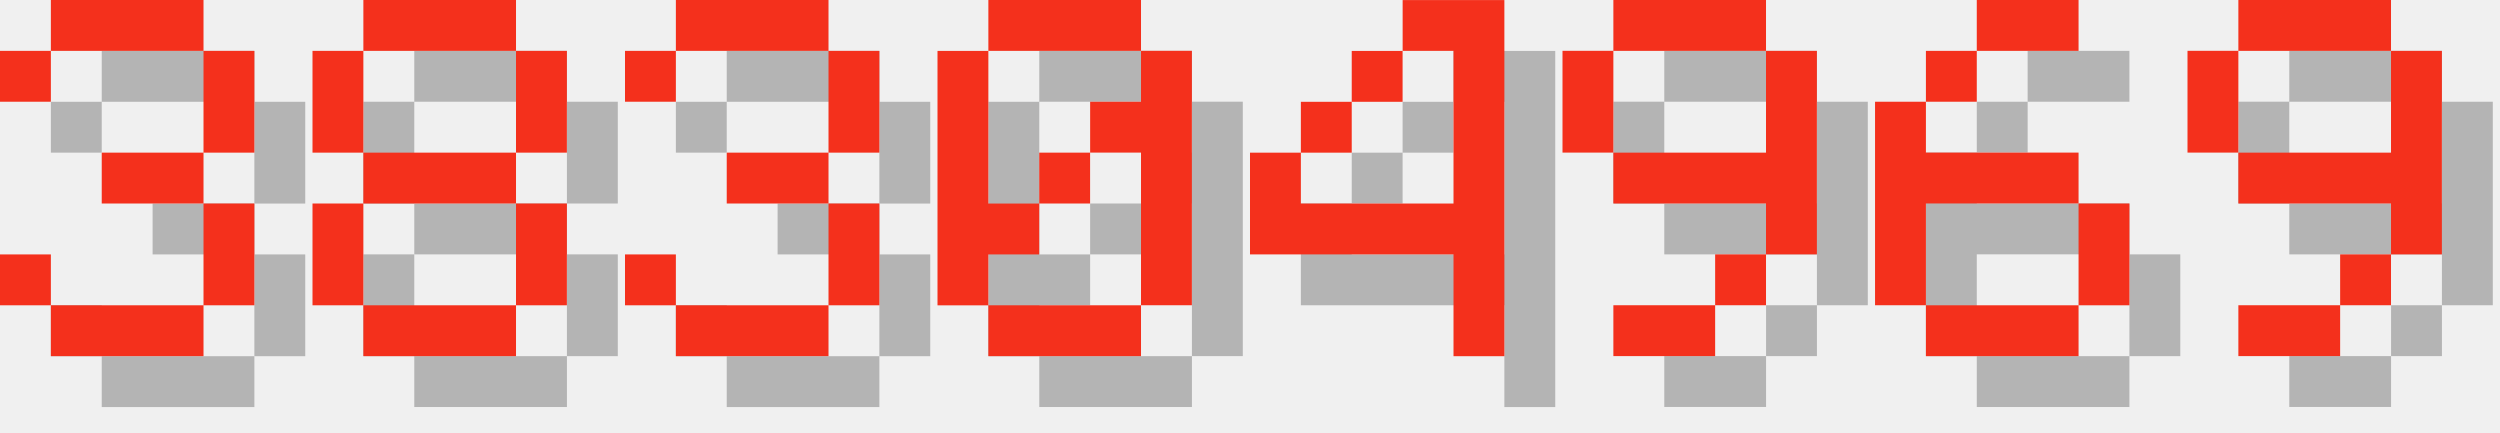
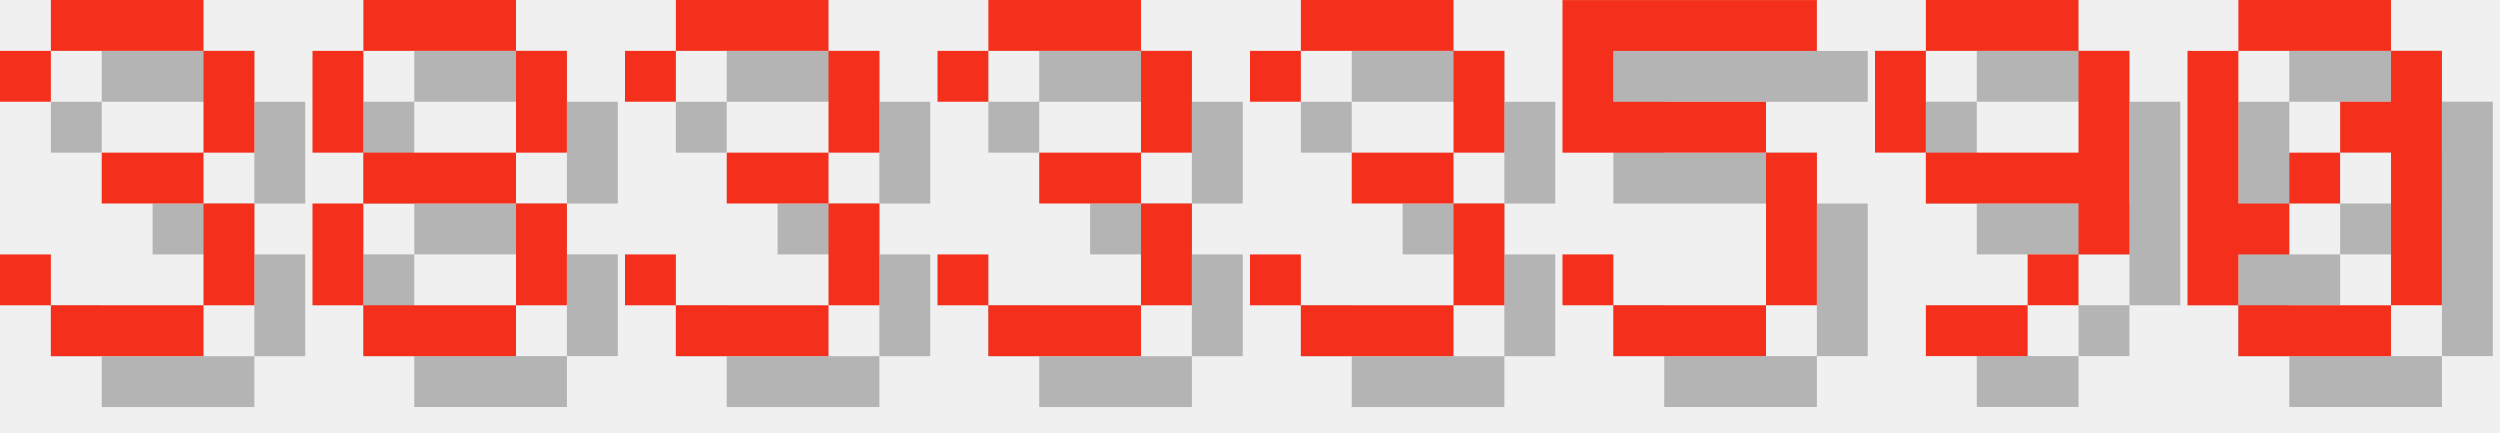
<svg xmlns="http://www.w3.org/2000/svg" version="1.1" width="208.0" height="36">
  <style>
        .text-foreground {
            fill: #F4301C;
        }
        .text-shadow {
            fill: #000000;
            fill-opacity: 0.25;
        }
    </style>
  <g class="digit" id="digit_3" transform="translate(0.0, 0), scale(4)">
    <path id="digit_3_shadow" class="text-shadow" d="m1.058 2.117v1.058h1.058v-1.058h3.175v2.117h-2.117v1.058h2.117v2.117h-3.175v-1.058h-1.058v1.058h1.058v1.058h3.175v-1.058h1.058v-2.117h-1.058v-1.058h1.058v-2.117h-1.058v-1.058h-3.175v1.058h-1.058z" fill-opacity=".5" style="paint-order:stroke fill markers" />
    <path id="digit_3_fg" class="text-foreground" d="m0 1.058v1.058h1.058v-1.058h3.175v2.117h-2.117v1.058h2.117v2.117h-3.175v-1.058h-1.058v1.058h1.058v1.058h3.175v-1.058h1.058v-2.117h-1.058v-1.058h1.058v-2.117h-1.058v-1.058h-3.175v1.058h-1.058z" fill="#fff" style="paint-order:stroke fill markers" />
  </g>
  <g class="digit" id="digit_8" transform="translate(26.0, 0), scale(4)">
    <path id="digit_8_shadow" class="text-shadow" d="m2.117 1.058v1.058h3.175v-1.058h-3.175zm3.175 1.058v2.117h1.058v-2.117h-1.058zm0 2.117h-3.175v1.058h3.175v-1.058zm0 1.058v2.117h1.058v-2.117h-1.058zm0 2.117h-3.175v1.058h3.175v-1.058zm-3.175 0v-2.117h-1.058v2.117h1.058zm0-3.175v-2.117h-1.058v2.117h1.058z" fill-opacity=".5" style="paint-order:stroke fill markers" />
    <path id="digit_8_fg" class="text-foreground" d="m1.058 0v1.058h3.175v-1.058h-3.175zm3.175 1.058v2.117h1.058v-2.117h-1.058zm0 2.117h-3.175v1.058h3.175v-1.058zm0 1.058v2.117h1.058v-2.117h-1.058zm0 2.117h-3.175v1.058h3.175v-1.058zm-3.175 0v-2.117h-1.058v2.117h1.058zm0-3.175v-2.117h-1.058v2.117h1.058z" fill="#fff" style="paint-order:stroke fill markers" />
  </g>
  <g class="digit" id="digit_3" transform="translate(52.0, 0), scale(4)">
    <path id="digit_3_shadow" class="text-shadow" d="m1.058 2.117v1.058h1.058v-1.058h3.175v2.117h-2.117v1.058h2.117v2.117h-3.175v-1.058h-1.058v1.058h1.058v1.058h3.175v-1.058h1.058v-2.117h-1.058v-1.058h1.058v-2.117h-1.058v-1.058h-3.175v1.058h-1.058z" fill-opacity=".5" style="paint-order:stroke fill markers" />
    <path id="digit_3_fg" class="text-foreground" d="m0 1.058v1.058h1.058v-1.058h3.175v2.117h-2.117v1.058h2.117v2.117h-3.175v-1.058h-1.058v1.058h1.058v1.058h3.175v-1.058h1.058v-2.117h-1.058v-1.058h1.058v-2.117h-1.058v-1.058h-3.175v1.058h-1.058z" fill="#fff" style="paint-order:stroke fill markers" />
  </g>
-   <g class="digit" id="digit_0" transform="translate(78.0, 0), scale(4)">
+   <g class="digit" id="digit_3" transform="translate(78.0, 0), scale(4)">
+     <path id="digit_3_shadow" class="text-shadow" d="m1.058 2.117v1.058h1.058v-1.058h3.175v2.117h-2.117v1.058h2.117v2.117h-3.175v-1.058h-1.058v1.058h1.058v1.058h3.175v-1.058h1.058v-2.117h-1.058v-1.058h1.058v-2.117h-1.058v-1.058h-3.175v1.058h-1.058z" fill-opacity=".5" style="paint-order:stroke fill markers" />
+     <path id="digit_3_fg" class="text-foreground" d="m0 1.058v1.058h1.058v-1.058h3.175v2.117h-2.117v1.058h2.117v2.117h-3.175v-1.058h-1.058v1.058h1.058v1.058h3.175v-1.058h1.058v-2.117h-1.058v-1.058h1.058v-2.117h-1.058v-1.058h-3.175v1.058h-1.058z" fill="#fff" style="paint-order:stroke fill markers" />
+   </g>
+   <g class="digit" id="digit_3" transform="translate(104.0, 0), scale(4)">
+     <path id="digit_3_shadow" class="text-shadow" d="m1.058 2.117v1.058h1.058v-1.058h3.175v2.117h-2.117v1.058h2.117v2.117h-3.175v-1.058h-1.058v1.058h1.058v1.058h3.175v-1.058h1.058v-2.117h-1.058v-1.058h1.058v-2.117h-1.058v-1.058h-3.175v1.058h-1.058z" fill-opacity=".5" style="paint-order:stroke fill markers" />
+     <path id="digit_3_fg" class="text-foreground" d="m0 1.058v1.058h1.058v-1.058h3.175v2.117h-2.117v1.058h2.117v2.117h-3.175v-1.058h-1.058v1.058h1.058v1.058h3.175v-1.058h1.058v-2.117h-1.058v-1.058h1.058v-2.117h-1.058v-1.058h-3.175v1.058h-1.058z" fill="#fff" style="paint-order:stroke fill markers" />
+   </g>
+   <g class="digit" id="digit_5" transform="translate(130.0, 0), scale(4)">
+     <path id="digit_5_shadow" class="text-shadow" d="m1.058 1.058v3.175h4.233v3.175h-3.175v-1.058h-1.058v1.058h1.058v1.058h3.175v-1.058h1.058v-3.175h-1.058v-1.058h-3.175v-1.058h4.233v-1.058h-5.292z" fill-opacity=".5" style="paint-order:stroke fill markers" />
+     <path id="digit_5_fg" class="text-foreground" d="m0 0v3.175h4.233v3.175h-3.175v-1.058h-1.058v1.058h1.058v1.058h3.175v-1.058h1.058v-3.175h-1.058v-1.058h-3.175v-1.058h4.233v-1.058h-5.292z" fill="#fff" style="paint-order:stroke fill markers" />
+   </g>
+   <g class="digit" id="digit_9" transform="translate(156.0, 0), scale(4)">
+     <path id="digit_9_shadow" class="text-shadow" d="m2.117 1.058v1.058h3.175v-1.058h-3.175zm3.175 1.058v2.117h-3.175v1.058h3.175v1.058h1.058v-4.233h-1.058zm0 4.233h-1.058v1.058h1.058v-1.058zm-1.058 1.058h-2.117v1.058h2.117v-1.058zm-2.117-3.175v-2.117h-1.058v2.117h1.058z" fill-opacity=".5" style="paint-order:stroke fill markers" />
+     <path id="digit_9_fg" class="text-foreground" d="m1.058 0v1.058h3.175v-1.058h-3.175zm3.175 1.058v2.117h-3.175v1.058h3.175v1.058h1.058v-4.233h-1.058zm0 4.233h-1.058v1.058h1.058v-1.058zm-1.058 1.058h-2.117v1.058h2.117v-1.058zm-2.117-3.175v-2.117h-1.058v2.117h1.058z" fill="#fff" style="paint-order:stroke fill markers" />
+   </g>
+   <g class="digit" id="digit_0" transform="translate(182.0, 0), scale(4)">
    <path id="digit_0_shadow" class="text-shadow" d="m2.117 1.058v1.058h3.175v-1.058h-3.175zm3.175 1.058v1.058h-1.058v1.058h1.058v3.175h1.058v-5.292h-1.058zm0 5.292h-3.175v1.058h3.175v-1.058zm-3.175 0v-1.058h1.058v-1.058h-1.058v-3.175h-1.058v5.292h1.058zm1.058-2.117h1.058v-1.058h-1.058v1.058z" fill-opacity=".5" style="paint-order:stroke fill markers" />
    <path id="digit_0_fg" class="text-foreground" d="m1.058 0v1.058h3.175v-1.058h-3.175zm3.175 1.058v1.058h-1.058v1.058h1.058v3.175h1.058v-5.292h-1.058zm0 5.292h-3.175v1.058h3.175v-1.058zm-3.175 0v-1.058h1.058v-1.058h-1.058v-3.175h-1.058v5.292h1.058zm1.058-2.117h1.058v-1.058h-1.058v1.058z" fill="#fff" style="paint-order:stroke fill markers" />
  </g>
-   <g class="digit" id="digit_4" transform="translate(104.0, 0), scale(4)">
-     <path id="digit_4_shadow" class="text-shadow" d="m4.233 1.058v1.058h1.058v3.175h-3.175v-1.058h-1.058v2.117h4.233v2.117h1.058v-7.408h-2.117zm-2.117 3.175h1.058v-1.058h-1.058v1.058zm1.058-1.058h1.058v-1.058h-1.058v1.058z" fill-opacity=".5" style="paint-order:stroke fill markers" />
-     <path id="digit_4_fg" class="text-foreground" d="m3.175 0v1.058h1.058v3.175h-3.175v-1.058h-1.058v2.117h4.233v2.117h1.058v-7.408h-2.117zm-2.117 3.175h1.058v-1.058h-1.058v1.058zm1.058-1.058h1.058v-1.058h-1.058v1.058z" fill="#fff" style="paint-order:stroke fill markers" />
-   </g>
-   <g class="digit" id="digit_9" transform="translate(130.0, 0), scale(4)">
-     <path id="digit_9_shadow" class="text-shadow" d="m2.117 1.058v1.058h3.175v-1.058h-3.175zm3.175 1.058v2.117h-3.175v1.058h3.175v1.058h1.058v-4.233h-1.058zm0 4.233h-1.058v1.058h1.058v-1.058zm-1.058 1.058h-2.117v1.058h2.117v-1.058zm-2.117-3.175v-2.117h-1.058v2.117h1.058z" fill-opacity=".5" style="paint-order:stroke fill markers" />
-     <path id="digit_9_fg" class="text-foreground" d="m1.058 0v1.058h3.175v-1.058h-3.175zm3.175 1.058v2.117h-3.175v1.058h3.175v1.058h1.058v-4.233h-1.058zm0 4.233h-1.058v1.058h1.058v-1.058zm-1.058 1.058h-2.117v1.058h2.117v-1.058zm-2.117-3.175v-2.117h-1.058v2.117h1.058z" fill="#fff" style="paint-order:stroke fill markers" />
-   </g>
-   <g class="digit" id="digit_6" transform="translate(156.0, 0), scale(4)">
-     <path id="digit_6_shadow" class="text-shadow" d="m3.175 1.058v1.058h2.117v-1.058h-2.117zm0 1.058h-1.058v1.058h1.058v-1.058zm-1.058 1.058h-1.058v4.233h1.058v-2.117h3.175v-1.058h-3.175v-1.058zm3.175 2.117v2.117h1.058v-2.117h-1.058zm0 2.117h-3.175v1.058h3.175v-1.058z" fill-opacity=".5" style="paint-order:stroke fill markers" />
-     <path id="digit_6_fg" class="text-foreground" d="m2.117 0v1.058h2.117v-1.058h-2.117zm0 1.058h-1.058v1.058h1.058v-1.058zm-1.058 1.058h-1.058v4.233h1.058v-2.117h3.175v-1.058h-3.175v-1.058zm3.175 2.117v2.117h1.058v-2.117h-1.058zm0 2.117h-3.175v1.058h3.175v-1.058z" fill="#fff" style="paint-order:stroke fill markers" />
-   </g>
-   <g class="digit" id="digit_9" transform="translate(182.0, 0), scale(4)">
-     <path id="digit_9_shadow" class="text-shadow" d="m2.117 1.058v1.058h3.175v-1.058h-3.175zm3.175 1.058v2.117h-3.175v1.058h3.175v1.058h1.058v-4.233h-1.058zm0 4.233h-1.058v1.058h1.058v-1.058zm-1.058 1.058h-2.117v1.058h2.117v-1.058zm-2.117-3.175v-2.117h-1.058v2.117h1.058z" fill-opacity=".5" style="paint-order:stroke fill markers" />
-     <path id="digit_9_fg" class="text-foreground" d="m1.058 0v1.058h3.175v-1.058h-3.175zm3.175 1.058v2.117h-3.175v1.058h3.175v1.058h1.058v-4.233h-1.058zm0 4.233h-1.058v1.058h1.058v-1.058zm-1.058 1.058h-2.117v1.058h2.117v-1.058zm-2.117-3.175v-2.117h-1.058v2.117h1.058z" fill="#fff" style="paint-order:stroke fill markers" />
-   </g>
</svg>
